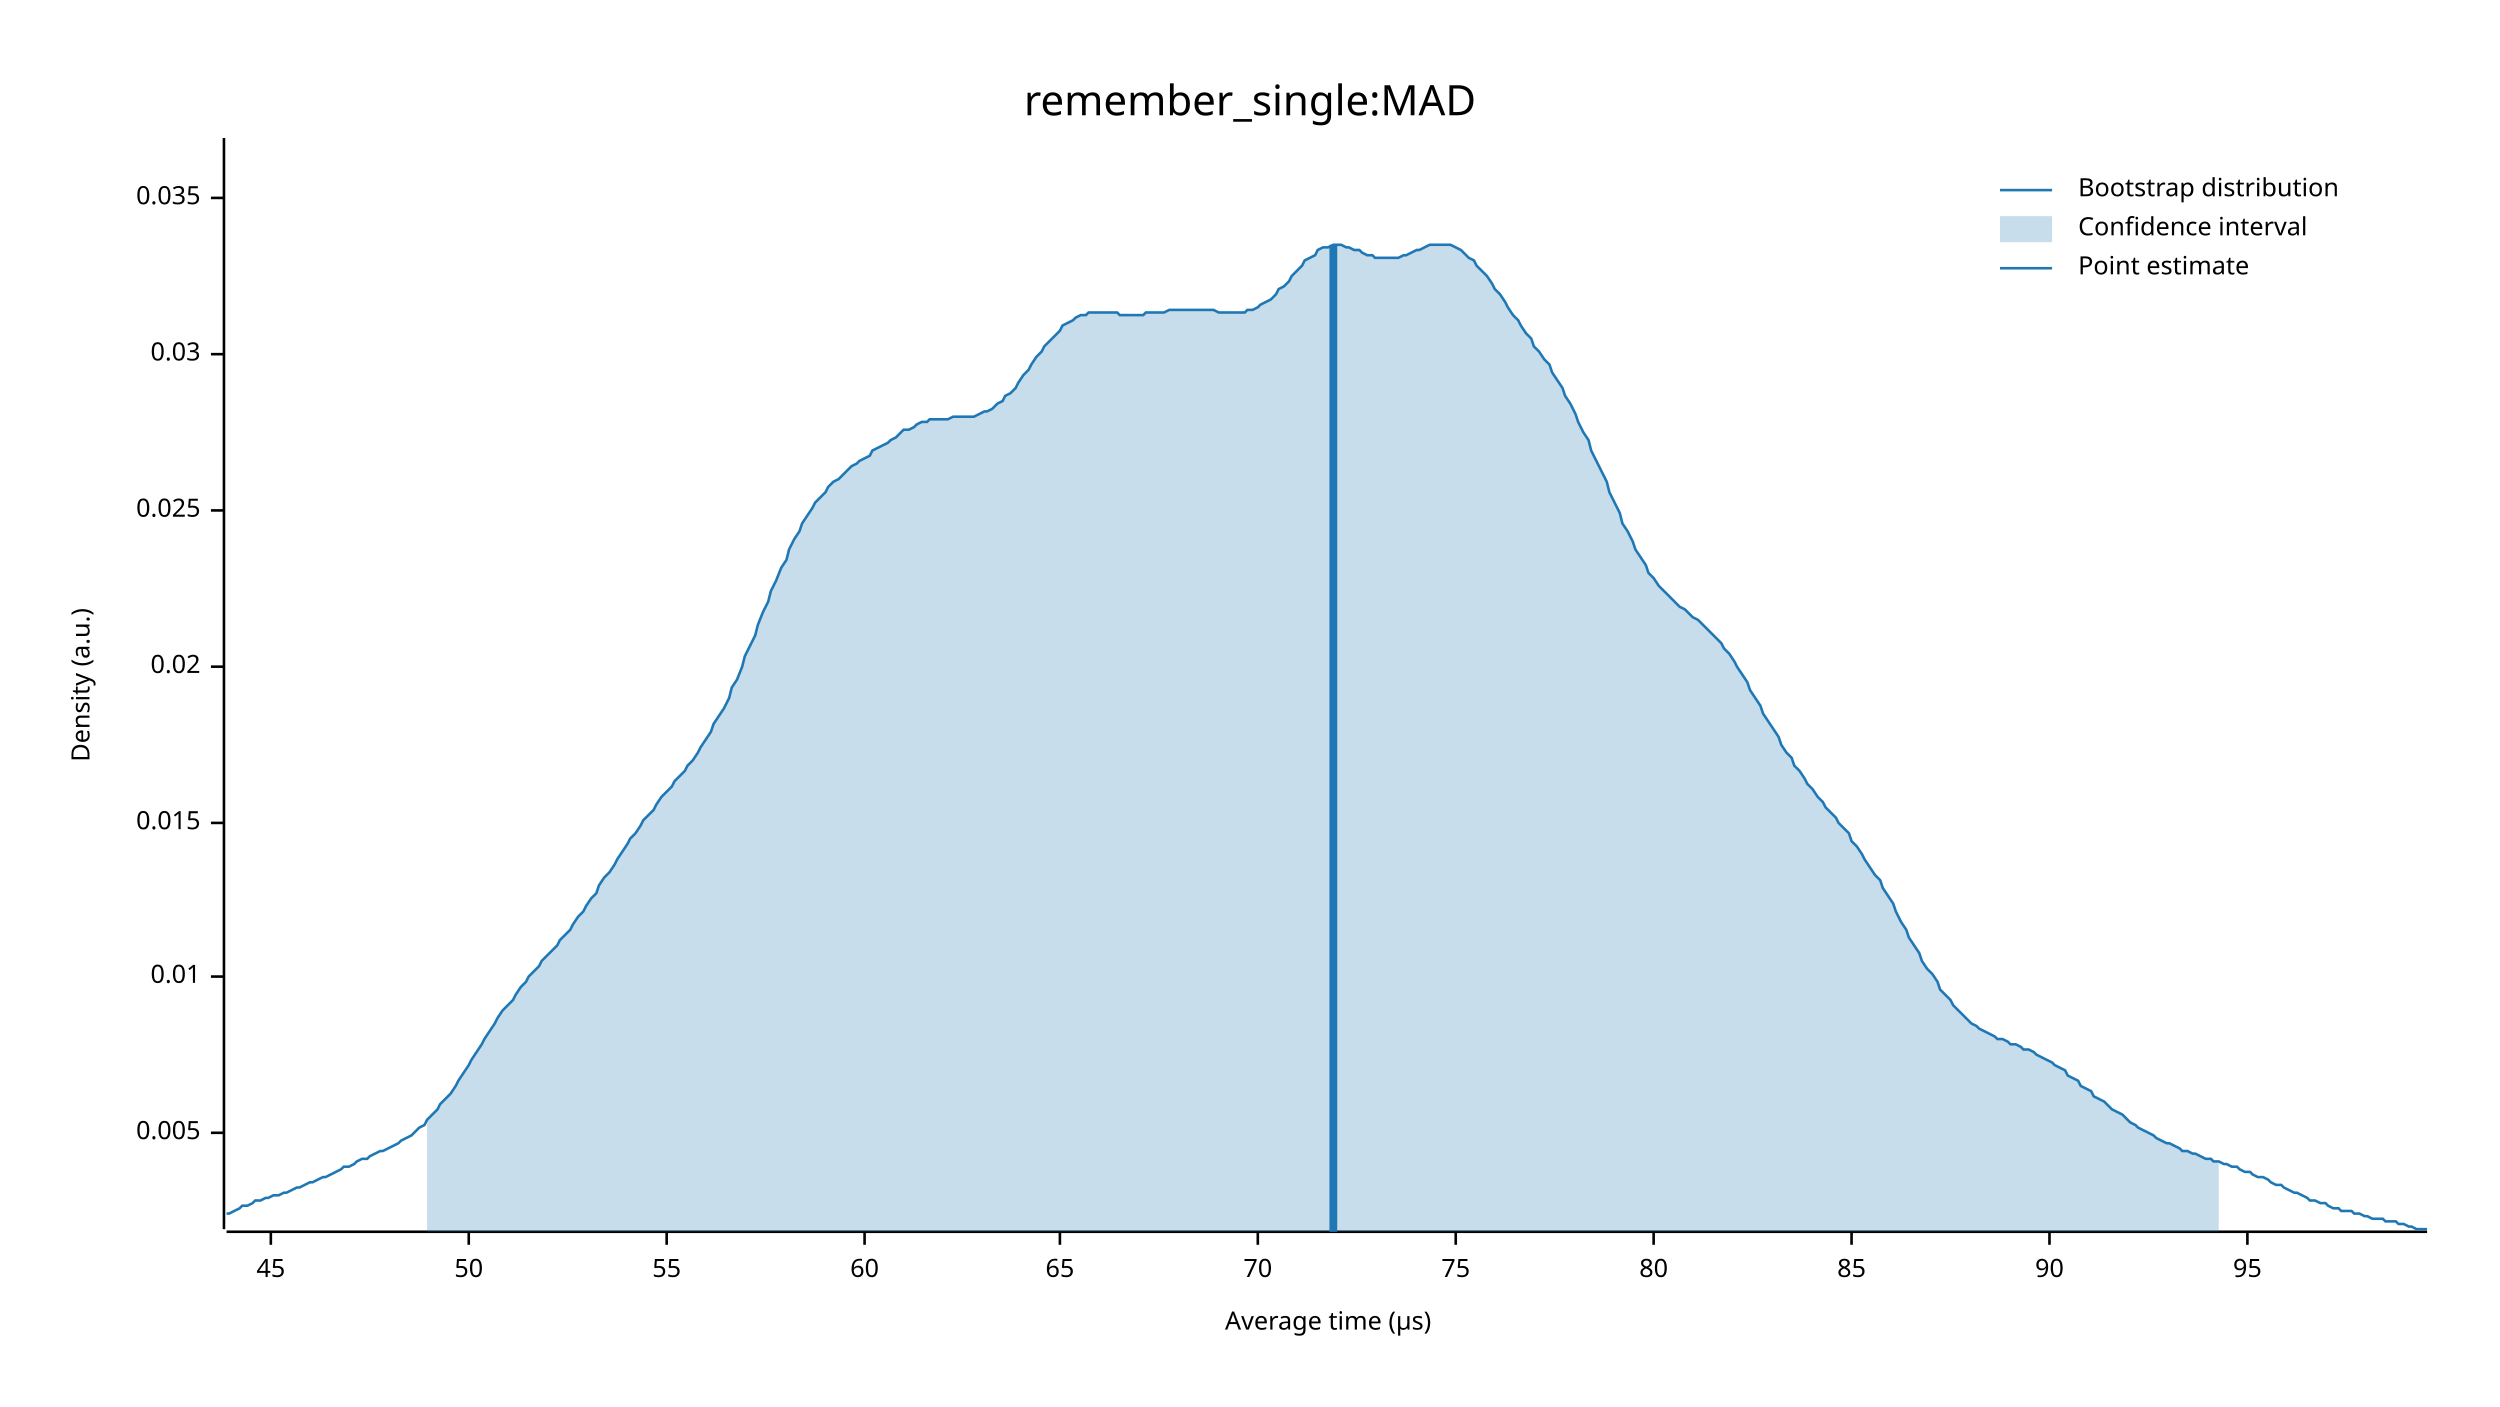
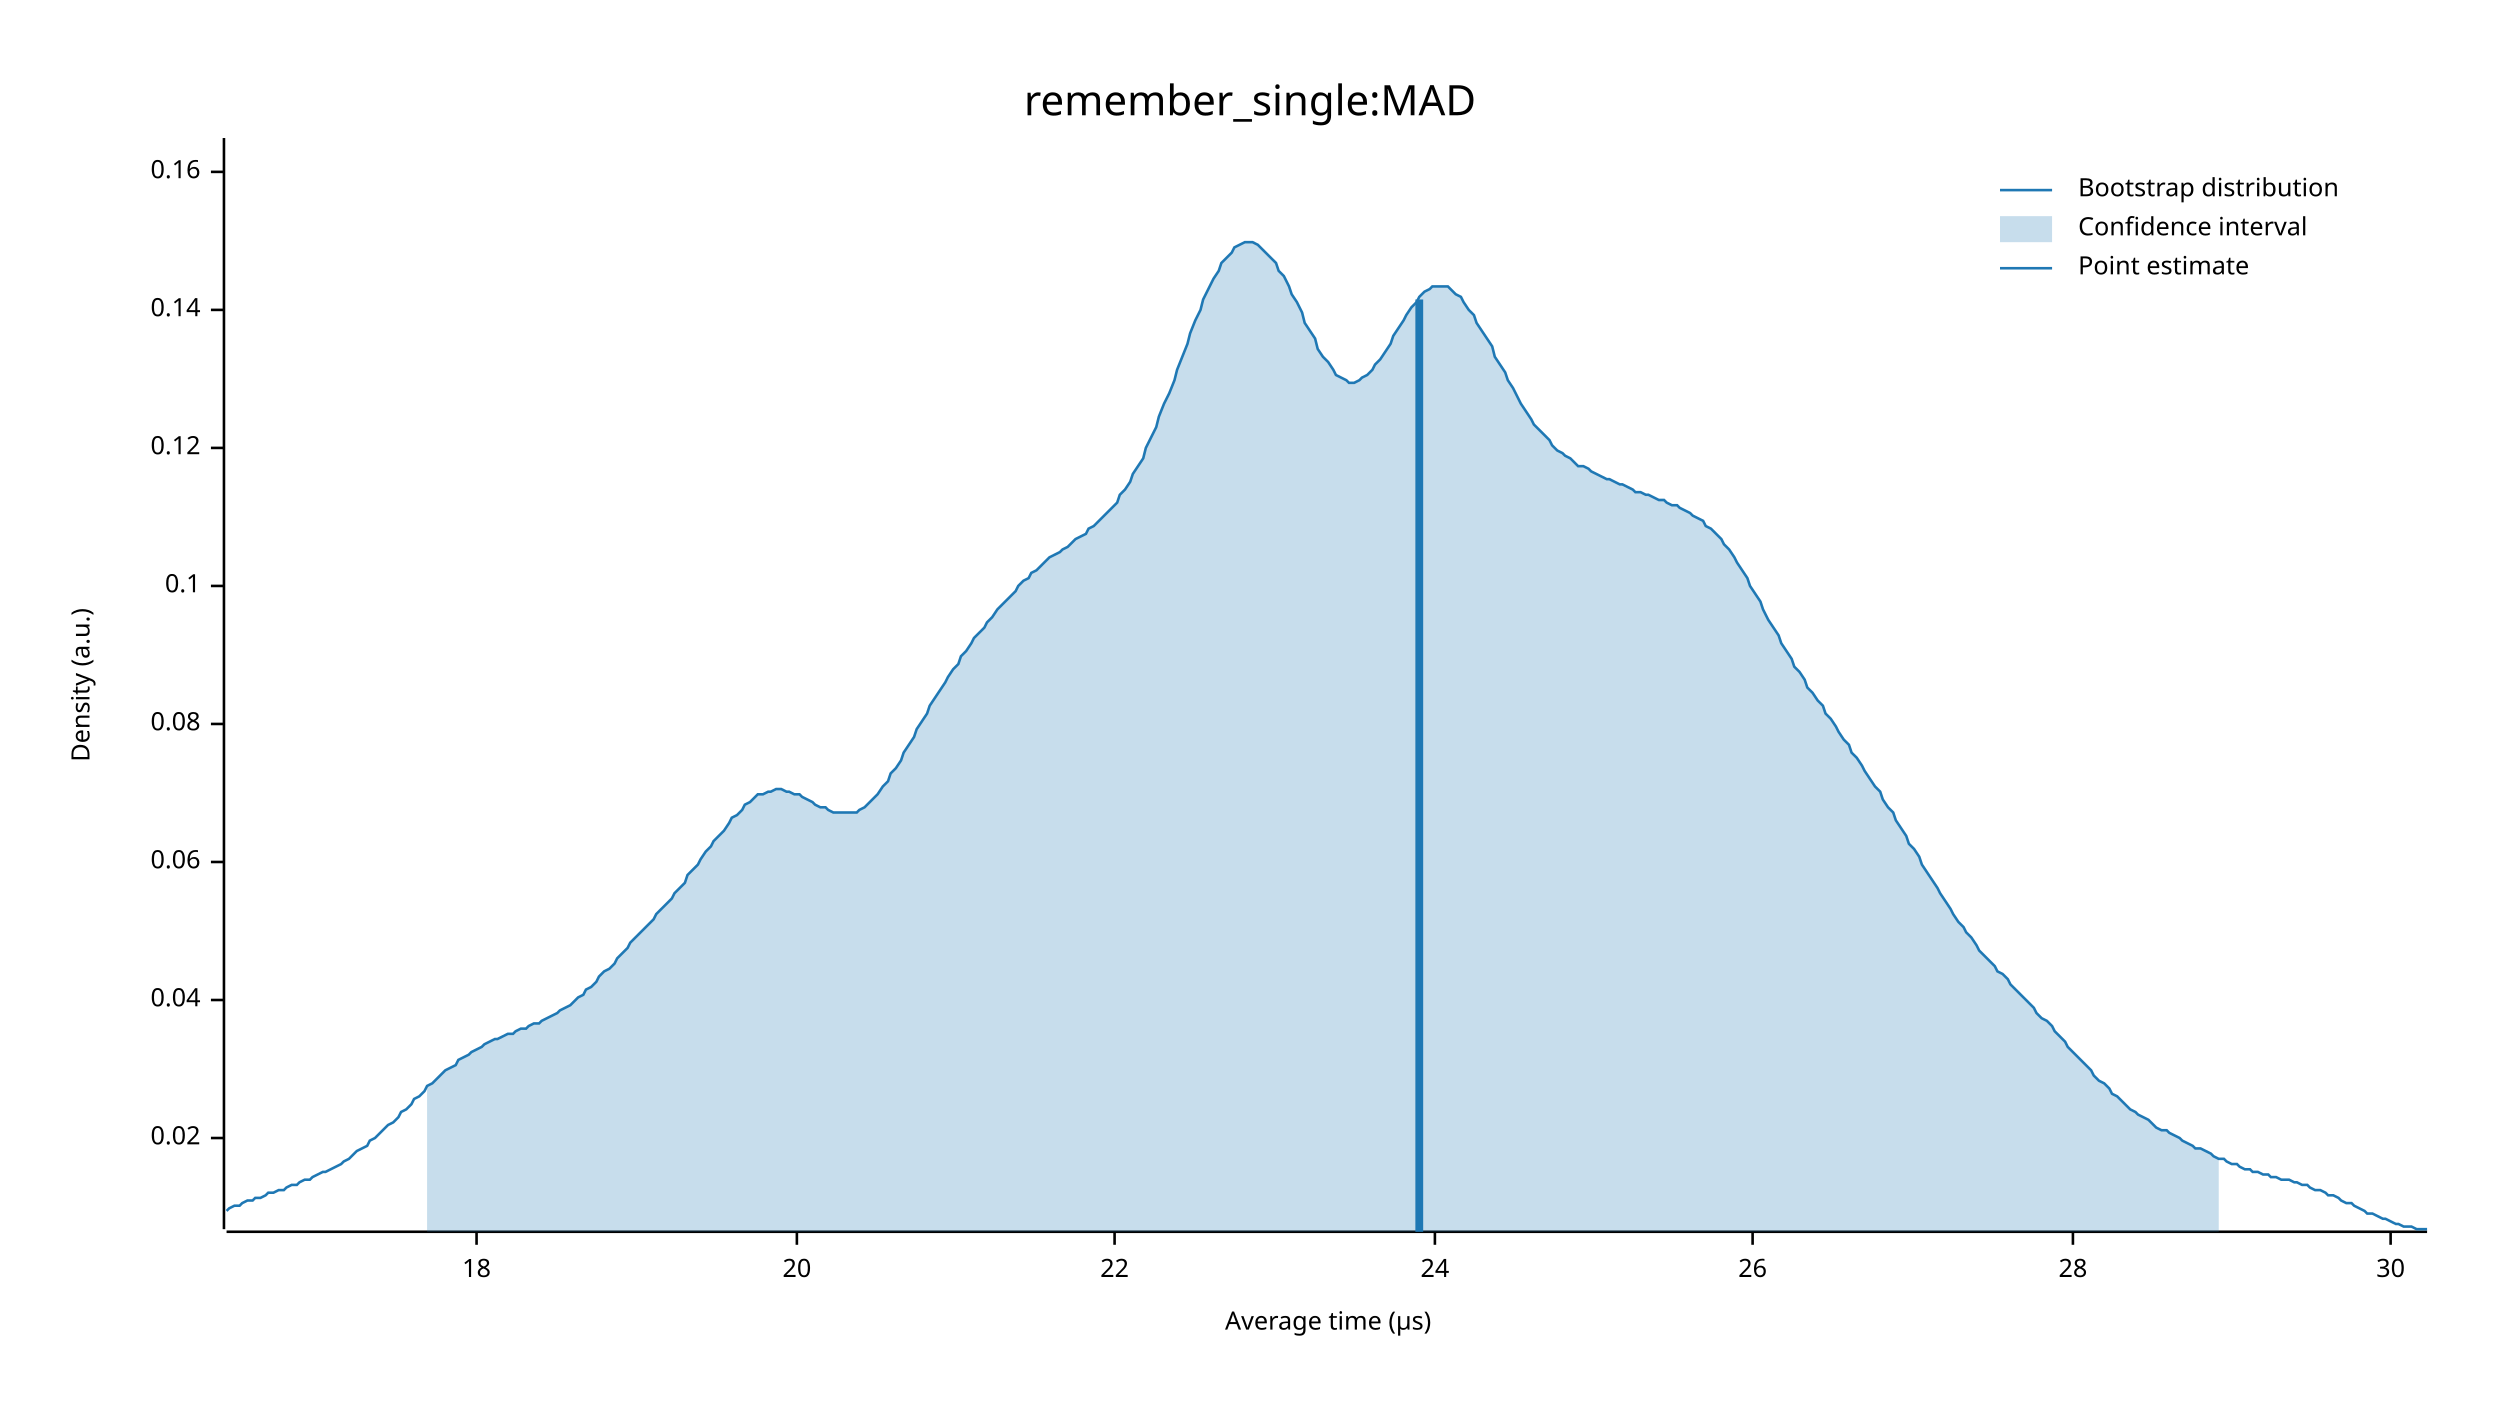
<svg xmlns="http://www.w3.org/2000/svg" width="960" height="540" viewBox="0 0 960 540">
  <text x="480" y="32" dy="0.76em" text-anchor="middle" font-family="sans-serif" font-size="16.129" opacity="1" fill="#000000">
remember_single:MAD
</text>
  <text x="27" y="263" dy="0.76em" text-anchor="middle" font-family="sans-serif" font-size="9.677" opacity="1" fill="#000000" transform="rotate(270, 27, 263)">
Density (a.u.)
</text>
  <text x="510" y="513" dy="-0.5ex" text-anchor="middle" font-family="sans-serif" font-size="9.677" opacity="1" fill="#000000">
Average time (µs)
</text>
  <polyline fill="none" opacity="1" stroke="#000000" stroke-width="1" points="86,53 86,472 " />
-   <text x="77" y="435" dy="0.5ex" text-anchor="end" font-family="sans-serif" font-size="9.677" opacity="1" fill="#000000">
- 0.005
- </text>
-   <polyline fill="none" opacity="1" stroke="#000000" stroke-width="1" points="81,435 86,435 " />
-   <text x="77" y="375" dy="0.5ex" text-anchor="end" font-family="sans-serif" font-size="9.677" opacity="1" fill="#000000">
- 0.01
- </text>
-   <polyline fill="none" opacity="1" stroke="#000000" stroke-width="1" points="81,375 86,375 " />
-   <text x="77" y="316" dy="0.5ex" text-anchor="end" font-family="sans-serif" font-size="9.677" opacity="1" fill="#000000">
- 0.015
- </text>
-   <polyline fill="none" opacity="1" stroke="#000000" stroke-width="1" points="81,316 86,316 " />
-   <text x="77" y="256" dy="0.5ex" text-anchor="end" font-family="sans-serif" font-size="9.677" opacity="1" fill="#000000">
+   <text x="77" y="437" dy="0.5ex" text-anchor="end" font-family="sans-serif" font-size="9.677" opacity="1" fill="#000000">
0.02
</text>
-   <polyline fill="none" opacity="1" stroke="#000000" stroke-width="1" points="81,256 86,256 " />
-   <text x="77" y="196" dy="0.5ex" text-anchor="end" font-family="sans-serif" font-size="9.677" opacity="1" fill="#000000">
- 0.025
+   <polyline fill="none" opacity="1" stroke="#000000" stroke-width="1" points="81,437 86,437 " />
+   <text x="77" y="384" dy="0.5ex" text-anchor="end" font-family="sans-serif" font-size="9.677" opacity="1" fill="#000000">
+ 0.04
</text>
-   <polyline fill="none" opacity="1" stroke="#000000" stroke-width="1" points="81,196 86,196 " />
-   <text x="77" y="136" dy="0.5ex" text-anchor="end" font-family="sans-serif" font-size="9.677" opacity="1" fill="#000000">
- 0.03
+   <polyline fill="none" opacity="1" stroke="#000000" stroke-width="1" points="81,384 86,384 " />
+   <text x="77" y="331" dy="0.5ex" text-anchor="end" font-family="sans-serif" font-size="9.677" opacity="1" fill="#000000">
+ 0.06
</text>
-   <polyline fill="none" opacity="1" stroke="#000000" stroke-width="1" points="81,136 86,136 " />
-   <text x="77" y="76" dy="0.5ex" text-anchor="end" font-family="sans-serif" font-size="9.677" opacity="1" fill="#000000">
- 0.035
+   <polyline fill="none" opacity="1" stroke="#000000" stroke-width="1" points="81,331 86,331 " />
+   <text x="77" y="278" dy="0.5ex" text-anchor="end" font-family="sans-serif" font-size="9.677" opacity="1" fill="#000000">
+ 0.08
</text>
-   <polyline fill="none" opacity="1" stroke="#000000" stroke-width="1" points="81,76 86,76 " />
+   <polyline fill="none" opacity="1" stroke="#000000" stroke-width="1" points="81,278 86,278 " />
+   <text x="77" y="225" dy="0.5ex" text-anchor="end" font-family="sans-serif" font-size="9.677" opacity="1" fill="#000000">
+ 0.1
+ </text>
+   <polyline fill="none" opacity="1" stroke="#000000" stroke-width="1" points="81,225 86,225 " />
+   <text x="77" y="172" dy="0.5ex" text-anchor="end" font-family="sans-serif" font-size="9.677" opacity="1" fill="#000000">
+ 0.12
+ </text>
+   <polyline fill="none" opacity="1" stroke="#000000" stroke-width="1" points="81,172 86,172 " />
+   <text x="77" y="119" dy="0.5ex" text-anchor="end" font-family="sans-serif" font-size="9.677" opacity="1" fill="#000000">
+ 0.14
+ </text>
+   <polyline fill="none" opacity="1" stroke="#000000" stroke-width="1" points="81,119 86,119 " />
+   <text x="77" y="66" dy="0.5ex" text-anchor="end" font-family="sans-serif" font-size="9.677" opacity="1" fill="#000000">
+ 0.16
+ </text>
+   <polyline fill="none" opacity="1" stroke="#000000" stroke-width="1" points="81,66 86,66 " />
  <polyline fill="none" opacity="1" stroke="#000000" stroke-width="1" points="87,473 932,473 " />
-   <text x="104" y="483" dy="0.76em" text-anchor="middle" font-family="sans-serif" font-size="9.677" opacity="1" fill="#000000">
- 45
+   <text x="183" y="483" dy="0.76em" text-anchor="middle" font-family="sans-serif" font-size="9.677" opacity="1" fill="#000000">
+ 18
</text>
-   <polyline fill="none" opacity="1" stroke="#000000" stroke-width="1" points="104,473 104,478 " />
-   <text x="180" y="483" dy="0.76em" text-anchor="middle" font-family="sans-serif" font-size="9.677" opacity="1" fill="#000000">
- 50
+   <polyline fill="none" opacity="1" stroke="#000000" stroke-width="1" points="183,473 183,478 " />
+   <text x="306" y="483" dy="0.76em" text-anchor="middle" font-family="sans-serif" font-size="9.677" opacity="1" fill="#000000">
+ 20
</text>
-   <polyline fill="none" opacity="1" stroke="#000000" stroke-width="1" points="180,473 180,478 " />
-   <text x="256" y="483" dy="0.76em" text-anchor="middle" font-family="sans-serif" font-size="9.677" opacity="1" fill="#000000">
- 55
+   <polyline fill="none" opacity="1" stroke="#000000" stroke-width="1" points="306,473 306,478 " />
+   <text x="428" y="483" dy="0.76em" text-anchor="middle" font-family="sans-serif" font-size="9.677" opacity="1" fill="#000000">
+ 22
</text>
-   <polyline fill="none" opacity="1" stroke="#000000" stroke-width="1" points="256,473 256,478 " />
-   <text x="332" y="483" dy="0.76em" text-anchor="middle" font-family="sans-serif" font-size="9.677" opacity="1" fill="#000000">
- 60
+   <polyline fill="none" opacity="1" stroke="#000000" stroke-width="1" points="428,473 428,478 " />
+   <text x="551" y="483" dy="0.76em" text-anchor="middle" font-family="sans-serif" font-size="9.677" opacity="1" fill="#000000">
+ 24
</text>
-   <polyline fill="none" opacity="1" stroke="#000000" stroke-width="1" points="332,473 332,478 " />
-   <text x="407" y="483" dy="0.76em" text-anchor="middle" font-family="sans-serif" font-size="9.677" opacity="1" fill="#000000">
- 65
+   <polyline fill="none" opacity="1" stroke="#000000" stroke-width="1" points="551,473 551,478 " />
+   <text x="673" y="483" dy="0.76em" text-anchor="middle" font-family="sans-serif" font-size="9.677" opacity="1" fill="#000000">
+ 26
</text>
-   <polyline fill="none" opacity="1" stroke="#000000" stroke-width="1" points="407,473 407,478 " />
-   <text x="483" y="483" dy="0.76em" text-anchor="middle" font-family="sans-serif" font-size="9.677" opacity="1" fill="#000000">
- 70
+   <polyline fill="none" opacity="1" stroke="#000000" stroke-width="1" points="673,473 673,478 " />
+   <text x="796" y="483" dy="0.76em" text-anchor="middle" font-family="sans-serif" font-size="9.677" opacity="1" fill="#000000">
+ 28
</text>
-   <polyline fill="none" opacity="1" stroke="#000000" stroke-width="1" points="483,473 483,478 " />
-   <text x="559" y="483" dy="0.76em" text-anchor="middle" font-family="sans-serif" font-size="9.677" opacity="1" fill="#000000">
- 75
+   <polyline fill="none" opacity="1" stroke="#000000" stroke-width="1" points="796,473 796,478 " />
+   <text x="918" y="483" dy="0.76em" text-anchor="middle" font-family="sans-serif" font-size="9.677" opacity="1" fill="#000000">
+ 30
</text>
-   <polyline fill="none" opacity="1" stroke="#000000" stroke-width="1" points="559,473 559,478 " />
-   <text x="635" y="483" dy="0.76em" text-anchor="middle" font-family="sans-serif" font-size="9.677" opacity="1" fill="#000000">
- 80
- </text>
-   <polyline fill="none" opacity="1" stroke="#000000" stroke-width="1" points="635,473 635,478 " />
-   <text x="711" y="483" dy="0.76em" text-anchor="middle" font-family="sans-serif" font-size="9.677" opacity="1" fill="#000000">
- 85
- </text>
-   <polyline fill="none" opacity="1" stroke="#000000" stroke-width="1" points="711,473 711,478 " />
-   <text x="787" y="483" dy="0.76em" text-anchor="middle" font-family="sans-serif" font-size="9.677" opacity="1" fill="#000000">
- 90
- </text>
-   <polyline fill="none" opacity="1" stroke="#000000" stroke-width="1" points="787,473 787,478 " />
-   <text x="863" y="483" dy="0.76em" text-anchor="middle" font-family="sans-serif" font-size="9.677" opacity="1" fill="#000000">
- 95
- </text>
-   <polyline fill="none" opacity="1" stroke="#000000" stroke-width="1" points="863,473 863,478 " />
-   <polyline fill="none" opacity="1" stroke="#1F78B4" stroke-width="1" points="87,466 88,466 90,465 92,464 93,463 95,463 97,462 98,461 100,461 102,460 103,460 105,459 107,459 109,458 110,458 112,457 114,456 115,456 117,455 119,454 120,454 122,453 124,452 125,452 127,451 129,450 131,449 132,448 134,448 136,447 137,446 139,445 141,445 142,444 144,443 146,442 147,442 149,441 151,440 153,439 154,438 156,437 158,436 159,435 161,433 163,432 164,430 166,428 168,426 169,424 171,422 173,420 175,417 176,415 178,412 180,409 181,407 183,404 185,401 186,399 188,396 190,393 191,391 193,388 195,386 197,384 198,382 200,379 202,377 203,375 205,373 207,371 208,369 210,367 212,365 214,363 215,361 217,359 219,357 220,355 222,352 224,350 225,348 227,345 229,343 230,340 232,337 234,335 236,332 237,330 239,327 241,324 242,322 244,320 246,317 247,315 249,313 251,311 252,309 254,306 256,304 258,302 259,300 261,298 263,296 264,294 266,292 268,289 269,287 271,284 273,281 274,278 276,275 278,272 280,268 281,264 283,261 285,256 286,252 288,248 290,244 291,240 293,235 295,231 296,227 298,223 300,218 302,215 303,211 305,207 307,204 308,201 310,198 312,195 313,193 315,191 317,189 318,187 320,185 322,184 324,182 325,181 327,179 329,178 330,177 332,176 334,175 335,173 337,172 339,171 341,170 342,169 344,168 346,166 347,165 349,165 351,164 352,163 354,162 356,162 357,161 359,161 361,161 363,161 364,161 366,160 368,160 369,160 371,160 373,160 374,160 376,159 378,158 379,158 381,157 383,155 385,154 386,152 388,151 390,149 391,147 393,144 395,142 396,140 398,137 400,135 401,133 403,131 405,129 407,127 408,125 410,124 412,123 413,122 415,121 417,121 418,120 420,120 422,120 423,120 425,120 427,120 429,120 430,121 432,121 434,121 435,121 437,121 439,121 440,120 442,120 444,120 445,120 447,120 449,119 451,119 452,119 454,119 456,119 457,119 459,119 461,119 462,119 464,119 466,119 468,120 469,120 471,120 473,120 474,120 476,120 478,120 479,119 481,119 483,118 484,117 486,116 488,115 490,113 491,111 493,110 495,108 496,106 498,104 500,102 501,100 503,99 505,98 506,96 508,95 510,95 512,94 513,94 515,94 517,95 518,95 520,96 522,96 523,97 525,98 527,98 528,99 530,99 532,99 534,99 535,99 537,99 539,98 540,98 542,97 544,96 545,96 547,95 549,94 550,94 552,94 554,94 556,94 557,94 559,95 561,96 562,97 564,99 566,100 567,102 569,104 571,106 573,109 574,111 576,113 578,116 579,118 581,121 583,123 584,125 586,128 588,130 589,133 591,135 593,138 595,140 596,143 598,146 600,149 601,152 603,155 605,159 606,162 608,166 610,169 611,173 613,177 615,181 617,185 618,189 620,193 622,197 623,201 625,204 627,208 628,211 630,214 632,217 633,220 635,222 637,225 639,227 640,228 642,230 644,232 645,233 647,234 649,236 650,237 652,238 654,240 655,241 657,243 659,245 661,247 662,249 664,251 666,254 667,256 669,259 671,262 672,265 674,268 676,271 677,274 679,277 681,280 683,283 684,286 686,289 688,291 689,294 691,296 693,299 694,301 696,303 698,306 700,308 701,310 703,312 705,314 706,316 708,318 710,320 711,323 713,325 715,328 716,330 718,333 720,336 722,338 723,341 725,344 727,347 728,350 730,354 732,357 733,360 735,363 737,366 738,369 740,372 742,374 744,377 745,380 747,382 749,384 750,386 752,388 754,390 755,391 757,393 759,394 760,395 762,396 764,397 766,398 767,399 769,399 771,400 772,401 774,401 776,402 777,403 779,403 781,404 782,405 784,406 786,407 788,408 789,409 791,410 793,411 794,413 796,414 798,415 799,417 801,418 803,419 804,421 806,422 808,423 810,425 811,426 813,427 815,428 816,429 818,431 820,432 821,433 823,434 825,435 827,436 828,437 830,438 832,439 833,439 835,440 837,441 838,442 840,442 842,443 843,443 845,444 847,445 849,445 850,446 852,446 854,447 855,447 857,448 859,448 860,449 862,450 864,450 865,451 867,452 869,452 871,453 872,454 874,455 876,455 877,456 879,457 881,458 882,458 884,459 886,460 887,461 889,461 891,462 893,462 894,463 896,464 898,464 899,465 901,465 903,465 904,466 906,466 908,467 909,467 911,468 913,468 915,468 916,469 918,469 920,469 921,470 923,470 925,471 926,471 928,472 930,472 932,472 " />
-   <polygon opacity="0.25" fill="#1F78B4" points="164,430 166,428 168,426 169,424 171,422 173,420 175,417 176,415 178,412 180,409 181,407 183,404 185,401 186,399 188,396 190,393 191,391 193,388 195,386 197,384 198,382 200,379 202,377 203,375 205,373 207,371 208,369 210,367 212,365 214,363 215,361 217,359 219,357 220,355 222,352 224,350 225,348 227,345 229,343 230,340 232,337 234,335 236,332 237,330 239,327 241,324 242,322 244,320 246,317 247,315 249,313 251,311 252,309 254,306 256,304 258,302 259,300 261,298 263,296 264,294 266,292 268,289 269,287 271,284 273,281 274,278 276,275 278,272 280,268 281,264 283,261 285,256 286,252 288,248 290,244 291,240 293,235 295,231 296,227 298,223 300,218 302,215 303,211 305,207 307,204 308,201 310,198 312,195 313,193 315,191 317,189 318,187 320,185 322,184 324,182 325,181 327,179 329,178 330,177 332,176 334,175 335,173 337,172 339,171 341,170 342,169 344,168 346,166 347,165 349,165 351,164 352,163 354,162 356,162 357,161 359,161 361,161 363,161 364,161 366,160 368,160 369,160 371,160 373,160 374,160 376,159 378,158 379,158 381,157 383,155 385,154 386,152 388,151 390,149 391,147 393,144 395,142 396,140 398,137 400,135 401,133 403,131 405,129 407,127 408,125 410,124 412,123 413,122 415,121 417,121 418,120 420,120 422,120 423,120 425,120 427,120 429,120 430,121 432,121 434,121 435,121 437,121 439,121 440,120 442,120 444,120 445,120 447,120 449,119 451,119 452,119 454,119 456,119 457,119 459,119 461,119 462,119 464,119 466,119 468,120 469,120 471,120 473,120 474,120 476,120 478,120 479,119 481,119 483,118 484,117 486,116 488,115 490,113 491,111 493,110 495,108 496,106 498,104 500,102 501,100 503,99 505,98 506,96 508,95 510,95 512,94 513,94 515,94 517,95 518,95 520,96 522,96 523,97 525,98 527,98 528,99 530,99 532,99 534,99 535,99 537,99 539,98 540,98 542,97 544,96 545,96 547,95 549,94 550,94 552,94 554,94 556,94 557,94 559,95 561,96 562,97 564,99 566,100 567,102 569,104 571,106 573,109 574,111 576,113 578,116 579,118 581,121 583,123 584,125 586,128 588,130 589,133 591,135 593,138 595,140 596,143 598,146 600,149 601,152 603,155 605,159 606,162 608,166 610,169 611,173 613,177 615,181 617,185 618,189 620,193 622,197 623,201 625,204 627,208 628,211 630,214 632,217 633,220 635,222 637,225 639,227 640,228 642,230 644,232 645,233 647,234 649,236 650,237 652,238 654,240 655,241 657,243 659,245 661,247 662,249 664,251 666,254 667,256 669,259 671,262 672,265 674,268 676,271 677,274 679,277 681,280 683,283 684,286 686,289 688,291 689,294 691,296 693,299 694,301 696,303 698,306 700,308 701,310 703,312 705,314 706,316 708,318 710,320 711,323 713,325 715,328 716,330 718,333 720,336 722,338 723,341 725,344 727,347 728,350 730,354 732,357 733,360 735,363 737,366 738,369 740,372 742,374 744,377 745,380 747,382 749,384 750,386 752,388 754,390 755,391 757,393 759,394 760,395 762,396 764,397 766,398 767,399 769,399 771,400 772,401 774,401 776,402 777,403 779,403 781,404 782,405 784,406 786,407 788,408 789,409 791,410 793,411 794,413 796,414 798,415 799,417 801,418 803,419 804,421 806,422 808,423 810,425 811,426 813,427 815,428 816,429 818,431 820,432 821,433 823,434 825,435 827,436 828,437 830,438 832,439 833,439 835,440 837,441 838,442 840,442 842,443 843,443 845,444 847,445 849,445 850,446 852,446 852,473 164,473 " />
-   <polyline fill="none" opacity="1" stroke="#1F78B4" stroke-width="3" points="512,473 512,94 " />
+   <polyline fill="none" opacity="1" stroke="#000000" stroke-width="1" points="918,473 918,478 " />
+   <polyline fill="none" opacity="1" stroke="#1F78B4" stroke-width="1" points="87,465 88,464 90,463 92,463 93,462 95,461 97,461 98,460 100,460 102,459 103,458 105,458 107,457 109,457 110,456 112,455 114,455 115,454 117,453 119,453 120,452 122,451 124,450 125,450 127,449 129,448 131,447 132,446 134,445 136,443 137,442 139,441 141,440 142,438 144,437 146,435 147,434 149,432 151,431 153,429 154,427 156,426 158,424 159,422 161,421 163,419 164,417 166,416 168,414 169,413 171,411 173,410 175,409 176,407 178,406 180,405 181,404 183,403 185,402 186,401 188,400 190,399 191,399 193,398 195,397 197,397 198,396 200,395 202,395 203,394 205,393 207,393 208,392 210,391 212,390 214,389 215,388 217,387 219,386 220,385 222,383 224,382 225,380 227,379 229,377 230,375 232,373 234,372 236,370 237,368 239,366 241,364 242,362 244,360 246,358 247,357 249,355 251,353 252,351 254,349 256,347 258,345 259,343 261,341 263,339 264,336 266,334 268,332 269,330 271,327 273,325 274,323 276,321 278,319 280,316 281,314 283,313 285,311 286,309 288,308 290,306 291,305 293,305 295,304 296,304 298,303 300,303 302,304 303,304 305,305 307,305 308,306 310,307 312,308 313,309 315,310 317,310 318,311 320,312 322,312 324,312 325,312 327,312 329,312 330,311 332,310 334,308 335,307 337,305 339,302 341,300 342,297 344,295 346,292 347,289 349,286 351,283 352,280 354,277 356,274 357,271 359,268 361,265 363,262 364,260 366,257 368,255 369,252 371,250 373,247 374,245 376,243 378,241 379,239 381,237 383,234 385,232 386,231 388,229 390,227 391,225 393,223 395,222 396,220 398,219 400,217 401,216 403,214 405,213 407,212 408,211 410,210 412,208 413,207 415,206 417,205 418,203 420,202 422,200 423,199 425,197 427,195 429,193 430,190 432,188 434,185 435,182 437,179 439,176 440,172 442,168 444,164 445,160 447,155 449,151 451,146 452,142 454,137 456,132 457,128 459,123 461,119 462,115 464,111 466,107 468,104 469,101 471,99 473,97 474,95 476,94 478,93 479,93 481,93 483,94 484,95 486,97 488,99 490,101 491,104 493,106 495,110 496,113 498,116 500,120 501,124 503,127 505,130 506,134 508,137 510,139 512,142 513,144 515,145 517,146 518,147 520,147 522,146 523,145 525,144 527,142 528,140 530,138 532,135 534,132 535,129 537,126 539,123 540,121 542,118 544,116 545,114 547,112 549,111 550,110 552,110 554,110 556,110 557,111 559,113 561,114 562,116 564,119 566,121 567,124 569,127 571,130 573,133 574,137 576,140 578,143 579,146 581,149 583,153 584,155 586,158 588,161 589,163 591,165 593,167 595,169 596,171 598,173 600,174 601,175 603,176 605,178 606,179 608,179 610,180 611,181 613,182 615,183 617,184 618,184 620,185 622,186 623,186 625,187 627,188 628,189 630,189 632,190 633,190 635,191 637,192 639,192 640,193 642,194 644,194 645,195 647,196 649,197 650,198 652,199 654,200 655,202 657,203 659,205 661,207 662,209 664,211 666,214 667,216 669,219 671,222 672,225 674,228 676,231 677,234 679,238 681,241 683,244 684,247 686,250 688,253 689,256 691,258 693,261 694,264 696,266 698,269 700,271 701,274 703,276 705,279 706,281 708,284 710,286 711,289 713,291 715,294 716,296 718,299 720,302 722,304 723,307 725,310 727,312 728,315 730,318 732,321 733,324 735,326 737,329 738,332 740,335 742,338 744,341 745,343 747,346 749,349 750,351 752,354 754,356 755,358 757,360 759,363 760,365 762,367 764,369 766,371 767,373 769,374 771,376 772,378 774,380 776,382 777,383 779,385 781,387 782,389 784,391 786,392 788,394 789,396 791,398 793,400 794,402 796,404 798,406 799,407 801,409 803,411 804,413 806,415 808,416 810,418 811,420 813,421 815,423 816,424 818,426 820,427 821,428 823,429 825,430 827,432 828,433 830,434 832,434 833,435 835,436 837,437 838,438 840,439 842,440 843,441 845,441 847,442 849,443 850,444 852,445 854,445 855,446 857,447 859,447 860,448 862,449 864,449 865,450 867,450 869,451 871,451 872,452 874,452 876,453 877,453 879,453 881,454 882,454 884,455 886,455 887,456 889,457 891,457 893,458 894,459 896,459 898,460 899,461 901,462 903,462 904,463 906,464 908,465 909,466 911,466 913,467 915,468 916,468 918,469 920,470 921,470 923,471 925,471 926,471 928,472 930,472 932,472 " />
+   <polygon opacity="0.25" fill="#1F78B4" points="164,417 166,416 168,414 169,413 171,411 173,410 175,409 176,407 178,406 180,405 181,404 183,403 185,402 186,401 188,400 190,399 191,399 193,398 195,397 197,397 198,396 200,395 202,395 203,394 205,393 207,393 208,392 210,391 212,390 214,389 215,388 217,387 219,386 220,385 222,383 224,382 225,380 227,379 229,377 230,375 232,373 234,372 236,370 237,368 239,366 241,364 242,362 244,360 246,358 247,357 249,355 251,353 252,351 254,349 256,347 258,345 259,343 261,341 263,339 264,336 266,334 268,332 269,330 271,327 273,325 274,323 276,321 278,319 280,316 281,314 283,313 285,311 286,309 288,308 290,306 291,305 293,305 295,304 296,304 298,303 300,303 302,304 303,304 305,305 307,305 308,306 310,307 312,308 313,309 315,310 317,310 318,311 320,312 322,312 324,312 325,312 327,312 329,312 330,311 332,310 334,308 335,307 337,305 339,302 341,300 342,297 344,295 346,292 347,289 349,286 351,283 352,280 354,277 356,274 357,271 359,268 361,265 363,262 364,260 366,257 368,255 369,252 371,250 373,247 374,245 376,243 378,241 379,239 381,237 383,234 385,232 386,231 388,229 390,227 391,225 393,223 395,222 396,220 398,219 400,217 401,216 403,214 405,213 407,212 408,211 410,210 412,208 413,207 415,206 417,205 418,203 420,202 422,200 423,199 425,197 427,195 429,193 430,190 432,188 434,185 435,182 437,179 439,176 440,172 442,168 444,164 445,160 447,155 449,151 451,146 452,142 454,137 456,132 457,128 459,123 461,119 462,115 464,111 466,107 468,104 469,101 471,99 473,97 474,95 476,94 478,93 479,93 481,93 483,94 484,95 486,97 488,99 490,101 491,104 493,106 495,110 496,113 498,116 500,120 501,124 503,127 505,130 506,134 508,137 510,139 512,142 513,144 515,145 517,146 518,147 520,147 522,146 523,145 525,144 527,142 528,140 530,138 532,135 534,132 535,129 537,126 539,123 540,121 542,118 544,116 545,114 547,112 549,111 550,110 552,110 554,110 556,110 557,111 559,113 561,114 562,116 564,119 566,121 567,124 569,127 571,130 573,133 574,137 576,140 578,143 579,146 581,149 583,153 584,155 586,158 588,161 589,163 591,165 593,167 595,169 596,171 598,173 600,174 601,175 603,176 605,178 606,179 608,179 610,180 611,181 613,182 615,183 617,184 618,184 620,185 622,186 623,186 625,187 627,188 628,189 630,189 632,190 633,190 635,191 637,192 639,192 640,193 642,194 644,194 645,195 647,196 649,197 650,198 652,199 654,200 655,202 657,203 659,205 661,207 662,209 664,211 666,214 667,216 669,219 671,222 672,225 674,228 676,231 677,234 679,238 681,241 683,244 684,247 686,250 688,253 689,256 691,258 693,261 694,264 696,266 698,269 700,271 701,274 703,276 705,279 706,281 708,284 710,286 711,289 713,291 715,294 716,296 718,299 720,302 722,304 723,307 725,310 727,312 728,315 730,318 732,321 733,324 735,326 737,329 738,332 740,335 742,338 744,341 745,343 747,346 749,349 750,351 752,354 754,356 755,358 757,360 759,363 760,365 762,367 764,369 766,371 767,373 769,374 771,376 772,378 774,380 776,382 777,383 779,385 781,387 782,389 784,391 786,392 788,394 789,396 791,398 793,400 794,402 796,404 798,406 799,407 801,409 803,411 804,413 806,415 808,416 810,418 811,420 813,421 815,423 816,424 818,426 820,427 821,428 823,429 825,430 827,432 828,433 830,434 832,434 833,435 835,436 837,437 838,438 840,439 842,440 843,441 845,441 847,442 849,443 850,444 852,445 852,473 164,473 " />
+   <polyline fill="none" opacity="1" stroke="#1F78B4" stroke-width="3" points="545,473 545,115 " />
  <text x="798" y="68" dy="0.76em" text-anchor="start" font-family="sans-serif" font-size="9.677" opacity="1" fill="#000000">
Bootstrap distribution
</text>
  <text x="798" y="83" dy="0.76em" text-anchor="start" font-family="sans-serif" font-size="9.677" opacity="1" fill="#000000">
Confidence interval
</text>
  <text x="798" y="98" dy="0.76em" text-anchor="start" font-family="sans-serif" font-size="9.677" opacity="1" fill="#000000">
Point estimate
</text>
  <polyline fill="none" opacity="1" stroke="#1F78B4" stroke-width="1" points="768,73 788,73 " />
  <rect x="768" y="83" width="20" height="10" opacity="0.25" fill="#1F78B4" stroke="none" />
  <polyline fill="none" opacity="1" stroke="#1F78B4" stroke-width="1" points="768,103 788,103 " />
</svg>
